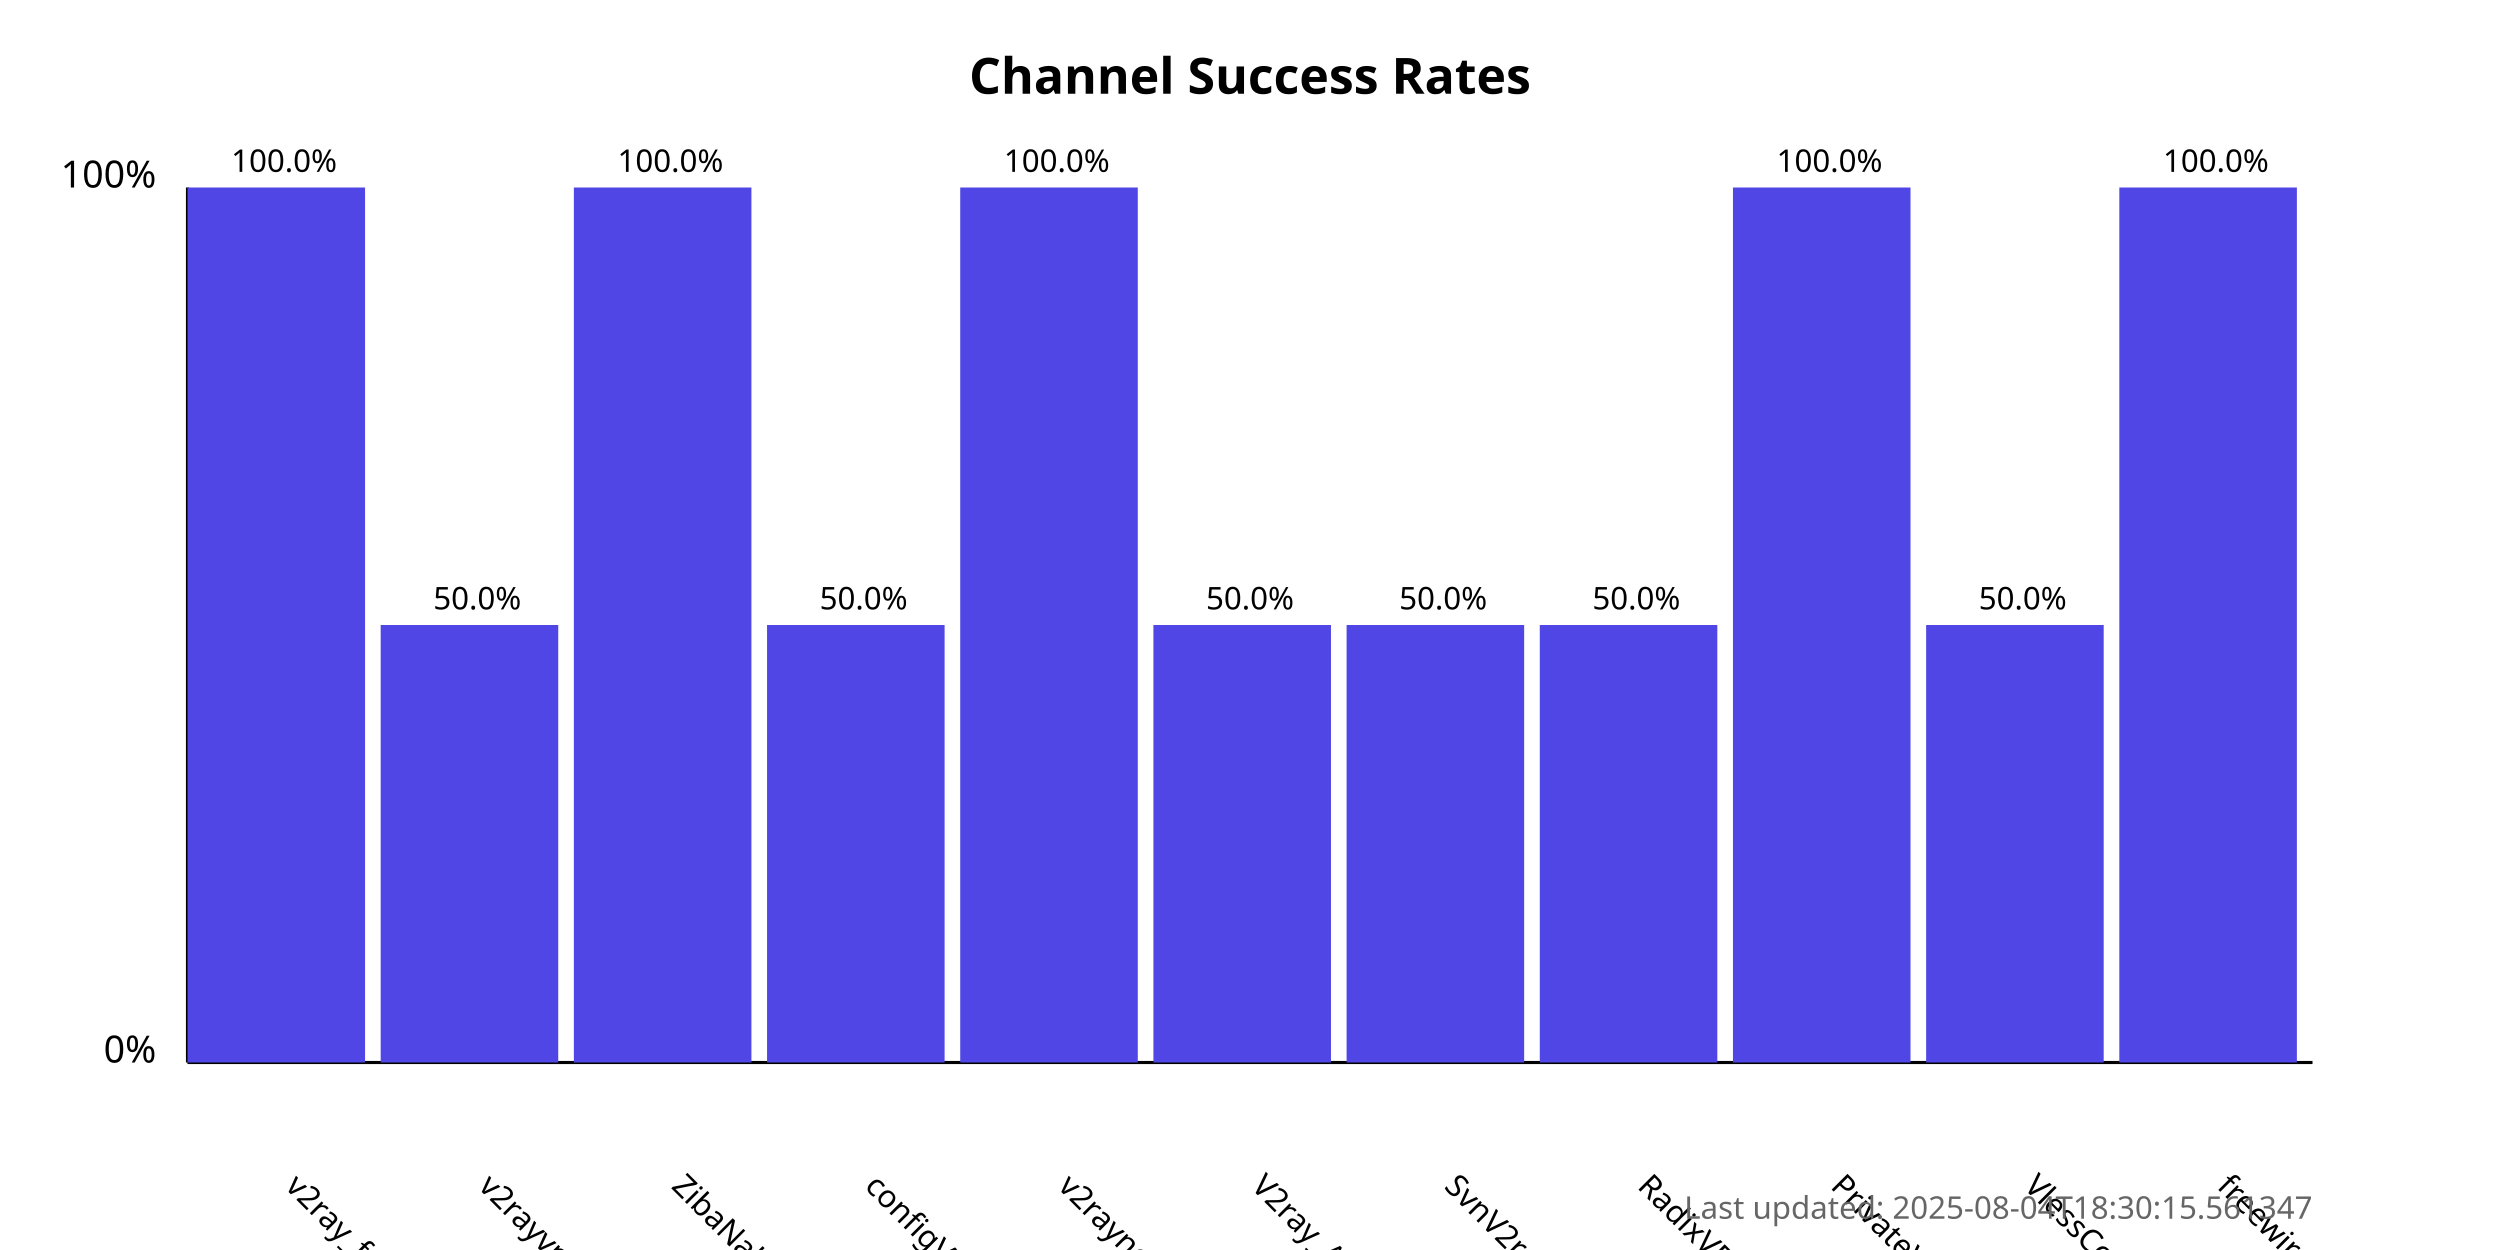
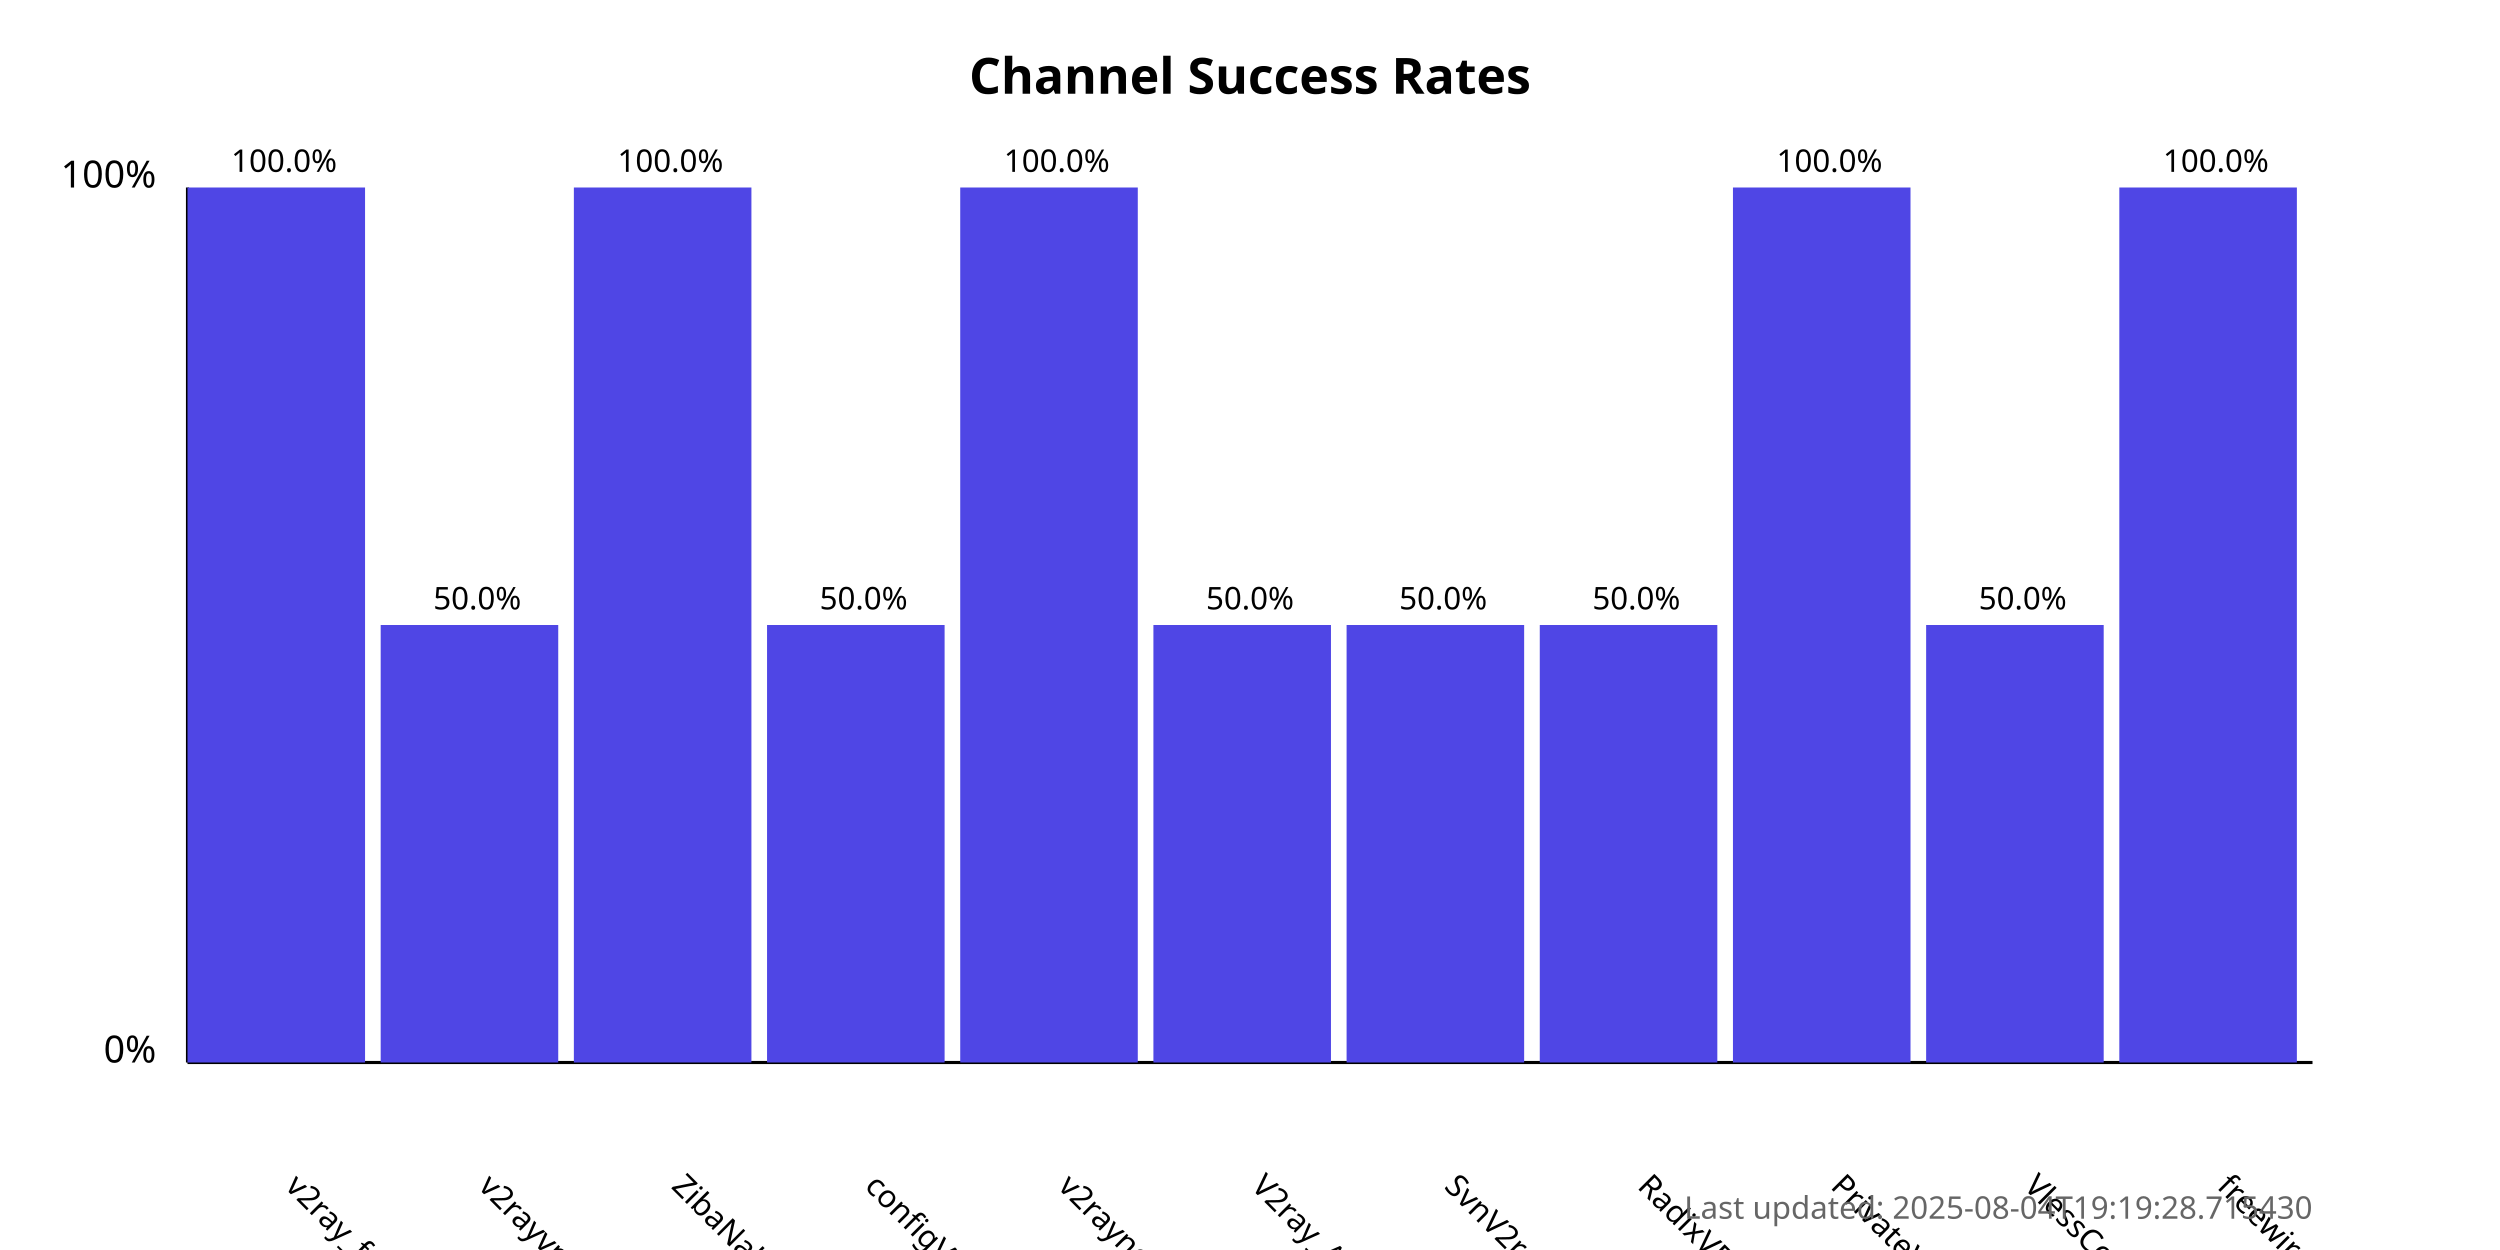
<svg xmlns="http://www.w3.org/2000/svg" width="800" height="400">
  <style>
            .chart-title { font: bold 16px sans-serif; }
            .axis-label { font: 12px sans-serif; }
            .tick-label { font: 10px sans-serif; }
            .bar { fill: #4f46e5; }
            .bar:hover { fill: #6366f1; }
            .timestamp { font: 10px sans-serif; fill: #666; }
        </style>
  <text x="400.0" y="30" text-anchor="middle" class="chart-title">
            Channel Success Rates
        </text>
  <line x1="60" y1="340" x2="60" y2="60" stroke="black" stroke-width="1" />
  <line x1="60" y1="340" x2="740" y2="340" stroke="black" stroke-width="1" />
  <text x="50" y="340" text-anchor="end" class="axis-label">0%</text>
  <text x="50" y="60" text-anchor="end" class="axis-label">100%</text>
  <g>
    <rect x="60" y="60.0" width="56.818" height="280.0" class="bar" />
    <text x="90.909" y="380" transform="rotate(45, 90.90909, 380)" text-anchor="start" class="tick-label">
                v2ray_free_conf
            </text>
    <text x="90.909" y="55.0" text-anchor="middle" class="tick-label">
                100.0%
            </text>
  </g>
  <g>
    <rect x="121.818" y="200.0" width="56.818" height="140.0" class="bar" />
    <text x="152.727" y="380" transform="rotate(45, 152.7273, 380)" text-anchor="start" class="tick-label">
                v2rayvpno
            </text>
    <text x="152.727" y="195.0" text-anchor="middle" class="tick-label">
                50.0%
            </text>
  </g>
  <g>
    <rect x="183.636" y="60.0" width="56.818" height="280.0" class="bar" />
    <text x="214.545" y="380" transform="rotate(45, 214.5455, 380)" text-anchor="start" class="tick-label">
                ZibaNabz
            </text>
    <text x="214.545" y="55.0" text-anchor="middle" class="tick-label">
                100.0%
            </text>
  </g>
  <g>
    <rect x="245.455" y="200.0" width="56.818" height="140.0" class="bar" />
    <text x="276.364" y="380" transform="rotate(45, 276.3636, 380)" text-anchor="start" class="tick-label">
                configV2rayForFree
            </text>
    <text x="276.364" y="195.0" text-anchor="middle" class="tick-label">
                50.0%
            </text>
  </g>
  <g>
    <rect x="307.273" y="60.0" width="56.818" height="280.0" class="bar" />
    <text x="338.182" y="380" transform="rotate(45, 338.1818, 380)" text-anchor="start" class="tick-label">
                v2rayngvpn
            </text>
    <text x="338.182" y="55.0" text-anchor="middle" class="tick-label">
                100.0%
            </text>
  </g>
  <g>
    <rect x="369.091" y="200.0" width="56.818" height="140.0" class="bar" />
    <text x="400.0" y="380" transform="rotate(45, 400.0, 380)" text-anchor="start" class="tick-label">
                V2ray_Alpha
            </text>
    <text x="400.0" y="195.0" text-anchor="middle" class="tick-label">
                50.0%
            </text>
  </g>
  <g>
    <rect x="430.909" y="200.0" width="56.818" height="140.0" class="bar" />
    <text x="461.818" y="380" transform="rotate(45, 461.8182, 380)" text-anchor="start" class="tick-label">
                SvnV2ray
            </text>
    <text x="461.818" y="195.0" text-anchor="middle" class="tick-label">
                50.0%
            </text>
  </g>
  <g>
    <rect x="492.727" y="200.0" width="56.818" height="140.0" class="bar" />
    <text x="523.636" y="380" transform="rotate(45, 523.6364, 380)" text-anchor="start" class="tick-label">
                RadixVPN
            </text>
    <text x="523.636" y="195.0" text-anchor="middle" class="tick-label">
                50.0%
            </text>
  </g>
  <g>
    <rect x="554.545" y="60.0" width="56.818" height="280.0" class="bar" />
    <text x="585.455" y="380" transform="rotate(45, 585.4545, 380)" text-anchor="start" class="tick-label">
                PrivateVPNs
            </text>
    <text x="585.455" y="55.0" text-anchor="middle" class="tick-label">
                100.0%
            </text>
  </g>
  <g>
    <rect x="616.364" y="200.0" width="56.818" height="140.0" class="bar" />
    <text x="647.273" y="380" transform="rotate(45, 647.2727, 380)" text-anchor="start" class="tick-label">
                VlessConfig
            </text>
    <text x="647.273" y="195.0" text-anchor="middle" class="tick-label">
                50.0%
            </text>
  </g>
  <g>
    <rect x="678.182" y="60.0" width="56.818" height="280.0" class="bar" />
    <text x="709.091" y="380" transform="rotate(45, 709.0909, 380)" text-anchor="start" class="tick-label">
                freewireguard
            </text>
    <text x="709.091" y="55.0" text-anchor="middle" class="tick-label">
                100.0%
            </text>
  </g>
  <text x="740" y="390" text-anchor="end" class="timestamp">
-             Last updated: 2025-08-04T18:30:15.561347
+             Last updated: 2025-08-04T19:19:28.715430
        </text>
</svg>
